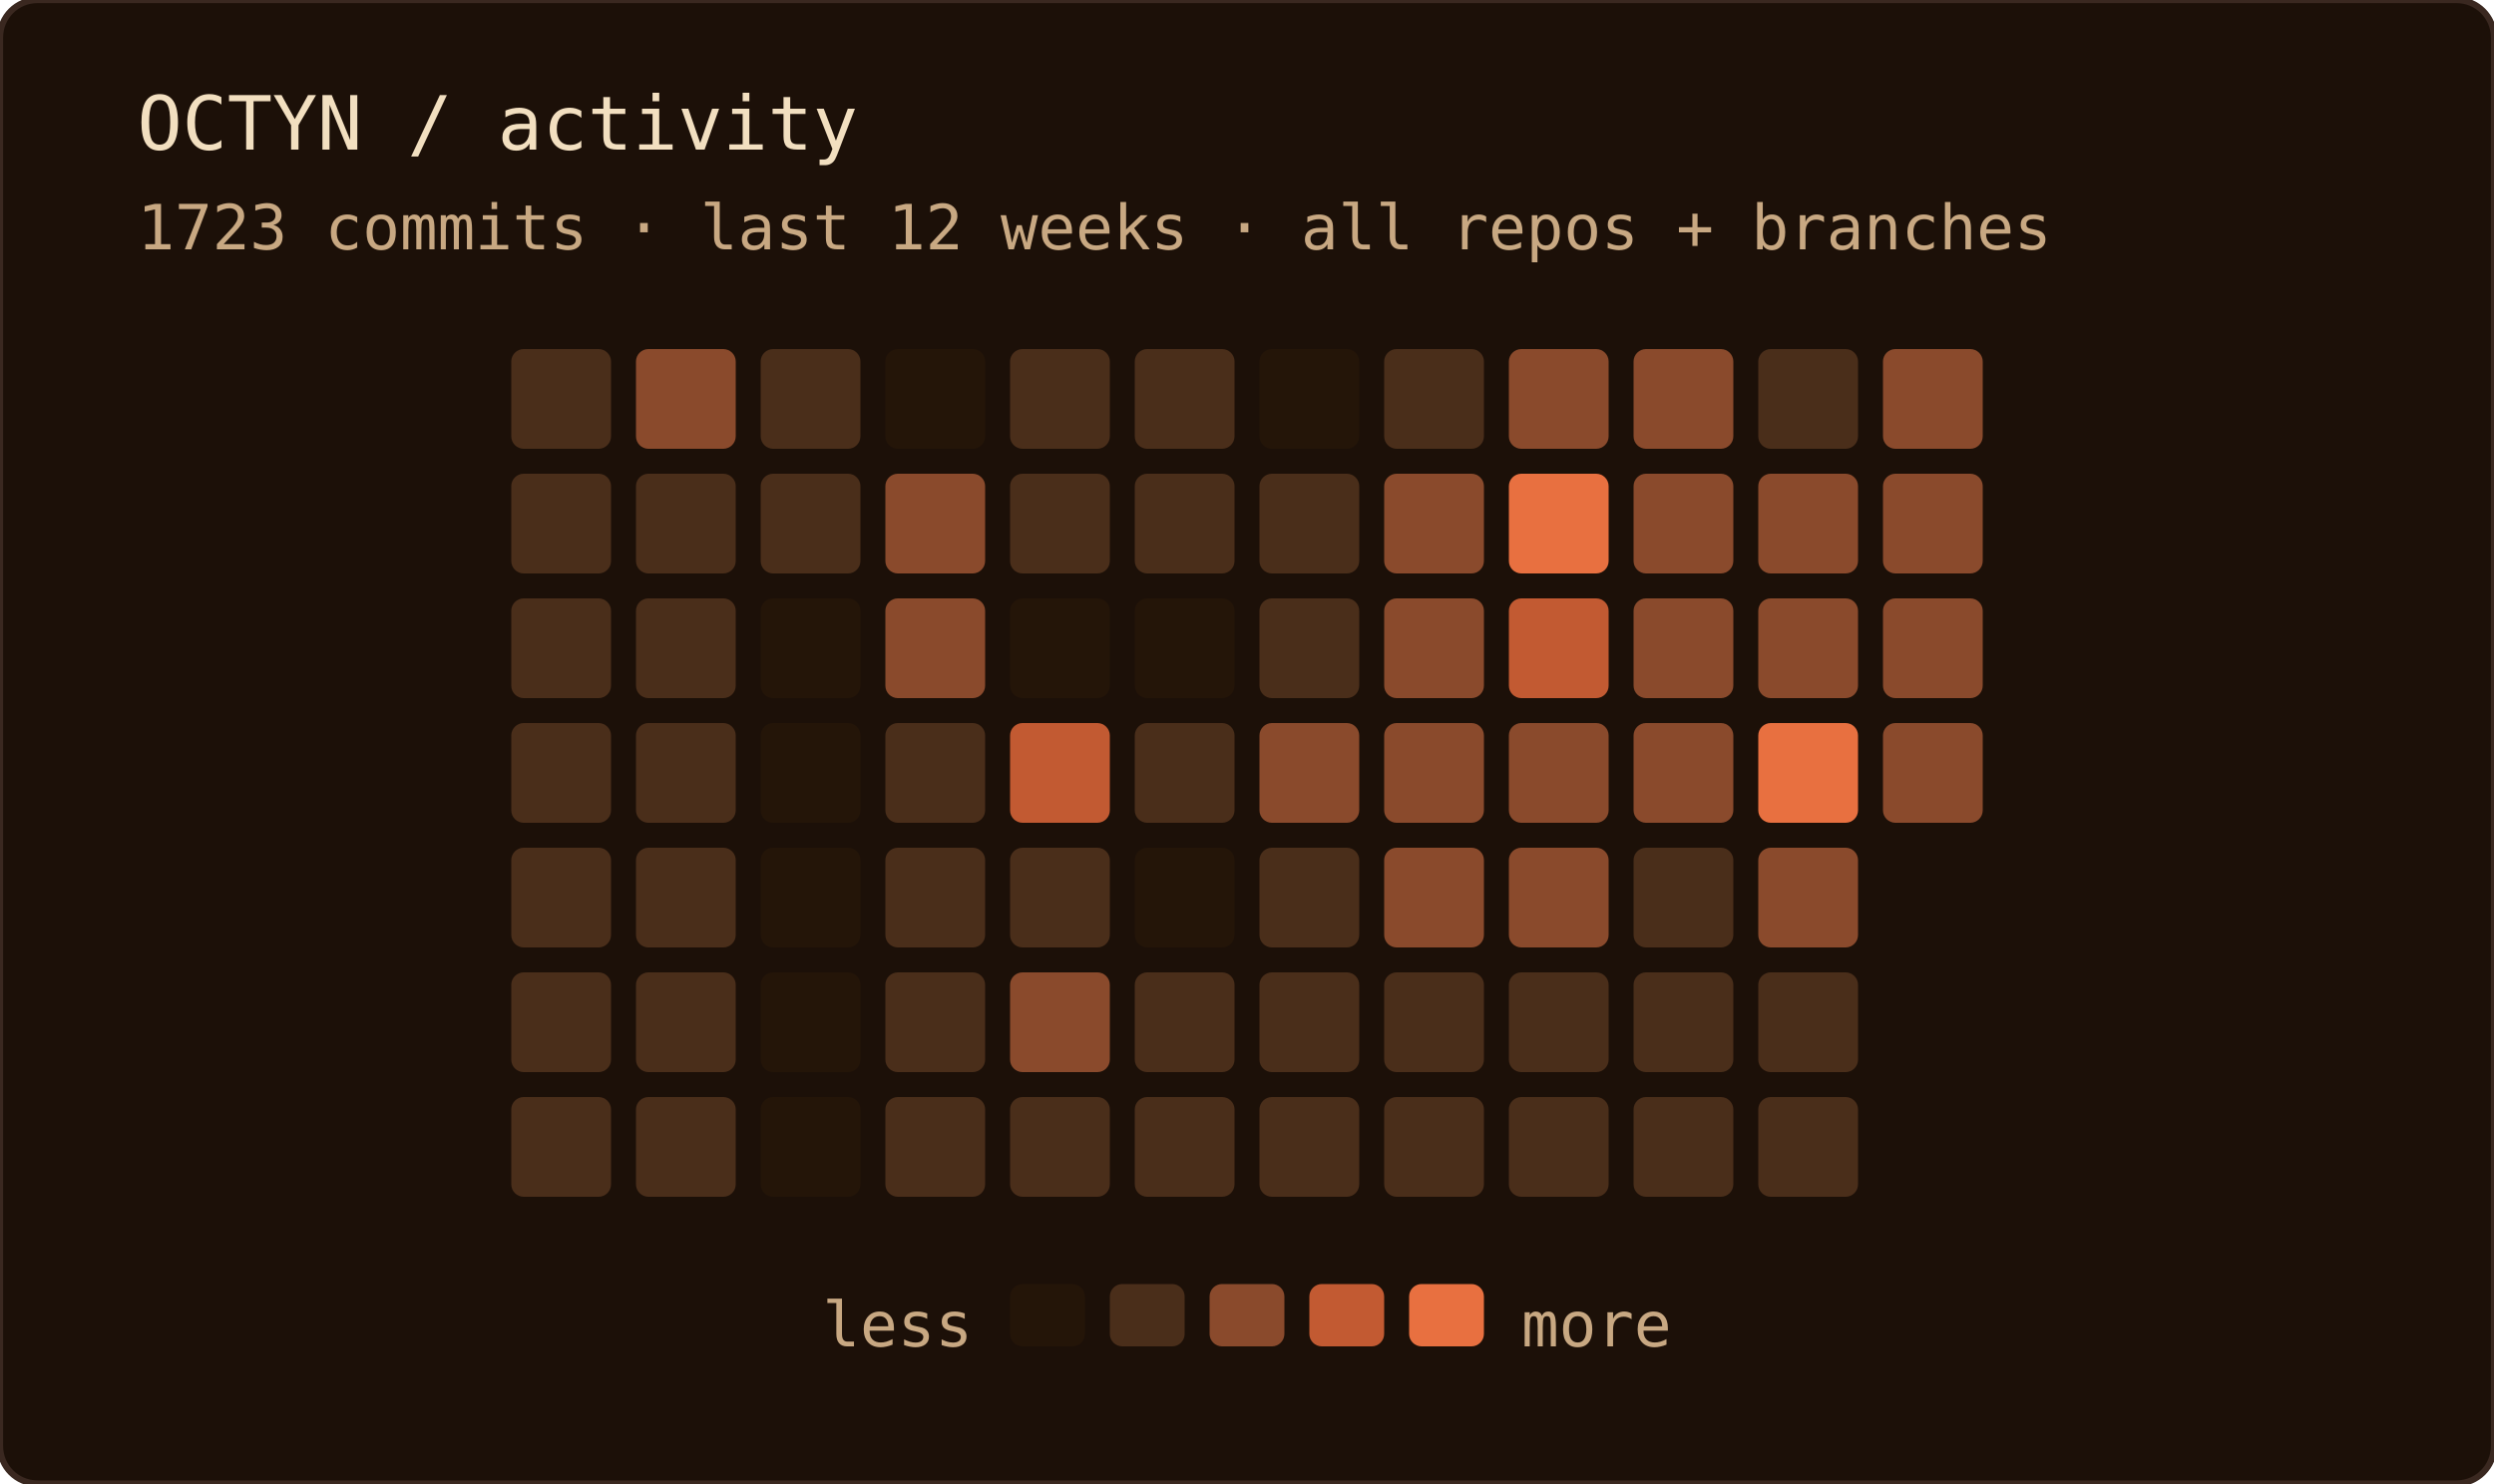
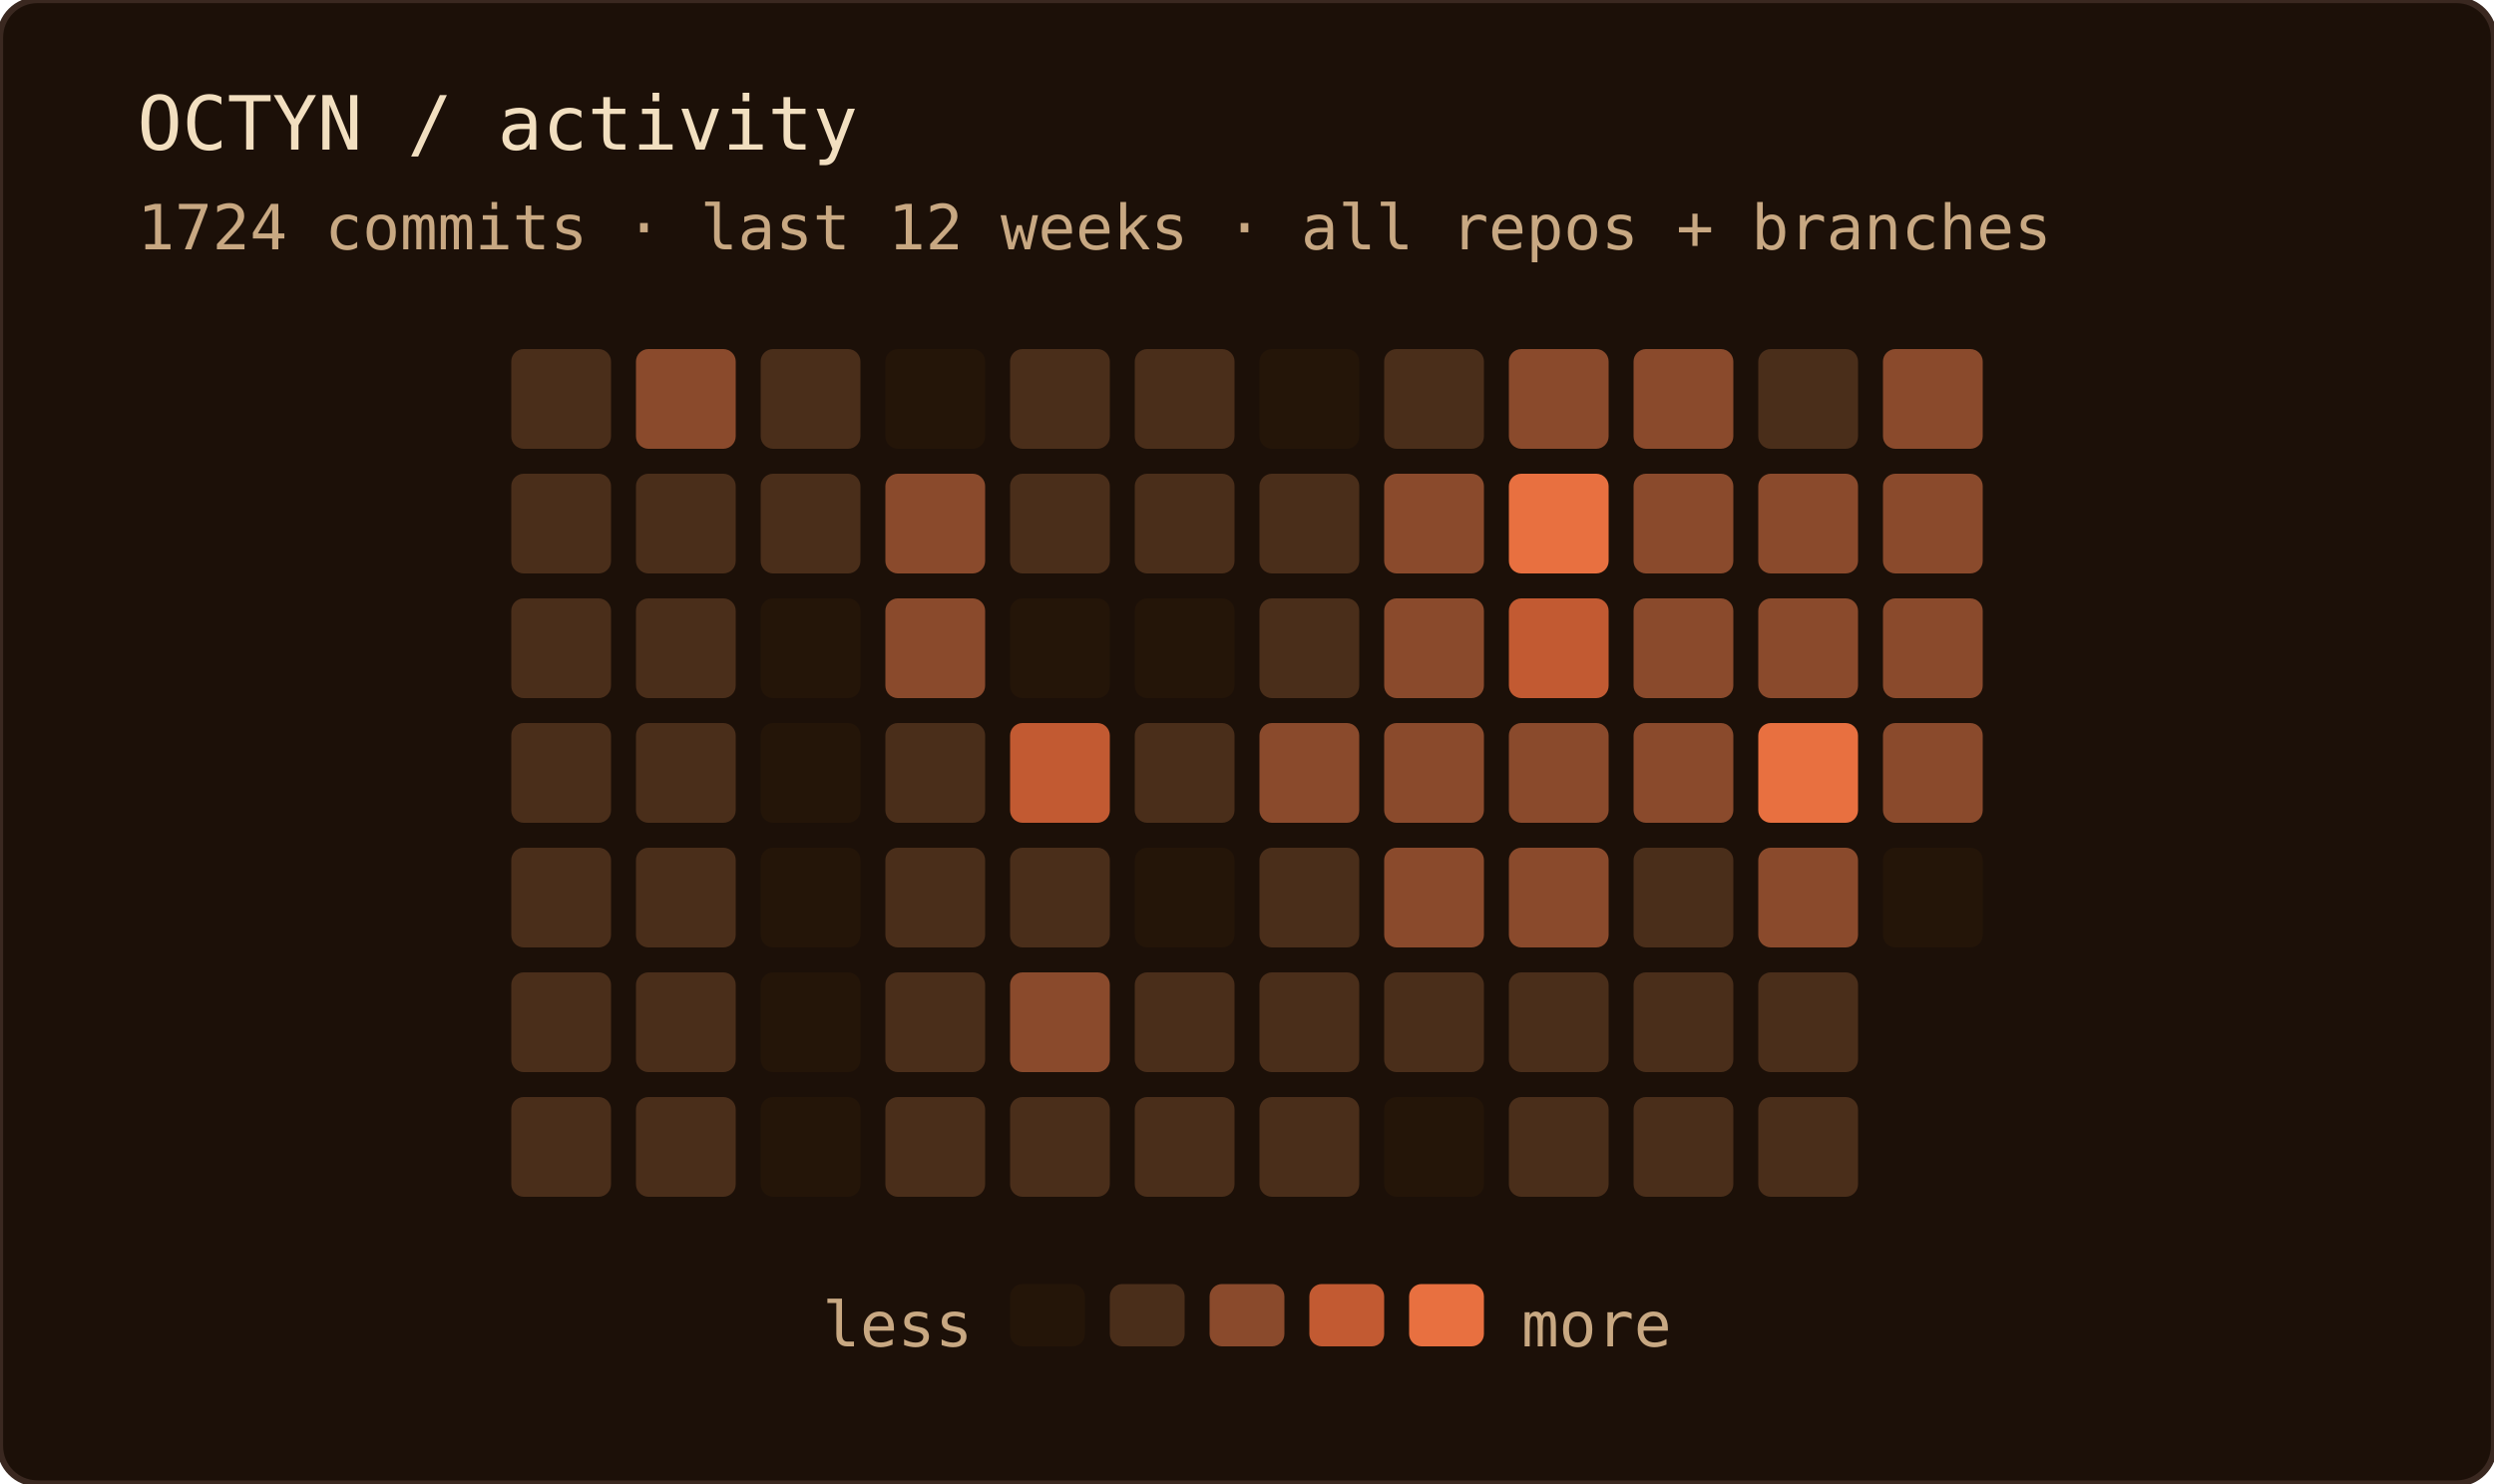
<svg xmlns="http://www.w3.org/2000/svg" width="400" height="238" role="img" aria-label="OCTYN commit activity — last 12 weeks · all repos + branches">
  <rect width="100%" height="100%" rx="6" fill="#1c1008" />
  <rect width="100%" height="100%" rx="6" fill="none" stroke="#3a2820" stroke-width="1" />
  <text x="22" y="24" font-family="'JetBrains Mono', 'Fira Code', ui-monospace, SFMono-Regular, Menlo, monospace" font-size="12" fill="#f2dfc0">OCTYN / activity</text>
-   <text x="22" y="40" font-family="'JetBrains Mono', 'Fira Code', ui-monospace, SFMono-Regular, Menlo, monospace" font-size="10" fill="#c8a882">1723 commits · last 12 weeks · all repos + branches</text>
+   <text x="22" y="40" font-family="'JetBrains Mono', 'Fira Code', ui-monospace, SFMono-Regular, Menlo, monospace" font-size="10" fill="#c8a882">1724 commits · last 12 weeks · all repos + branches</text>
  <rect x="82" y="56" width="16" height="16" rx="2" fill="#4a2e1a" />
  <rect x="82" y="76" width="16" height="16" rx="2" fill="#4a2e1a" />
  <rect x="82" y="96" width="16" height="16" rx="2" fill="#4a2e1a" />
  <rect x="82" y="116" width="16" height="16" rx="2" fill="#4a2e1a" />
  <rect x="82" y="136" width="16" height="16" rx="2" fill="#4a2e1a" />
  <rect x="82" y="156" width="16" height="16" rx="2" fill="#4a2e1a" />
  <rect x="82" y="176" width="16" height="16" rx="2" fill="#4a2e1a" />
  <rect x="102" y="56" width="16" height="16" rx="2" fill="#8a4a2c" />
  <rect x="102" y="76" width="16" height="16" rx="2" fill="#4a2e1a" />
  <rect x="102" y="96" width="16" height="16" rx="2" fill="#4a2e1a" />
  <rect x="102" y="116" width="16" height="16" rx="2" fill="#4a2e1a" />
  <rect x="102" y="136" width="16" height="16" rx="2" fill="#4a2e1a" />
  <rect x="102" y="156" width="16" height="16" rx="2" fill="#4a2e1a" />
  <rect x="102" y="176" width="16" height="16" rx="2" fill="#4a2e1a" />
  <rect x="122" y="56" width="16" height="16" rx="2" fill="#4a2e1a" />
  <rect x="122" y="76" width="16" height="16" rx="2" fill="#4a2e1a" />
  <rect x="122" y="96" width="16" height="16" rx="2" fill="#241508" />
  <rect x="122" y="116" width="16" height="16" rx="2" fill="#241508" />
  <rect x="122" y="136" width="16" height="16" rx="2" fill="#241508" />
  <rect x="122" y="156" width="16" height="16" rx="2" fill="#241508" />
  <rect x="122" y="176" width="16" height="16" rx="2" fill="#241508" />
  <rect x="142" y="56" width="16" height="16" rx="2" fill="#241508" />
  <rect x="142" y="76" width="16" height="16" rx="2" fill="#8a4a2c" />
  <rect x="142" y="96" width="16" height="16" rx="2" fill="#8a4a2c" />
  <rect x="142" y="116" width="16" height="16" rx="2" fill="#4a2e1a" />
  <rect x="142" y="136" width="16" height="16" rx="2" fill="#4a2e1a" />
  <rect x="142" y="156" width="16" height="16" rx="2" fill="#4a2e1a" />
  <rect x="142" y="176" width="16" height="16" rx="2" fill="#4a2e1a" />
  <rect x="162" y="56" width="16" height="16" rx="2" fill="#4a2e1a" />
  <rect x="162" y="76" width="16" height="16" rx="2" fill="#4a2e1a" />
  <rect x="162" y="96" width="16" height="16" rx="2" fill="#241508" />
  <rect x="162" y="116" width="16" height="16" rx="2" fill="#c25a32" />
  <rect x="162" y="136" width="16" height="16" rx="2" fill="#4a2e1a" />
  <rect x="162" y="156" width="16" height="16" rx="2" fill="#8a4a2c" />
  <rect x="162" y="176" width="16" height="16" rx="2" fill="#4a2e1a" />
  <rect x="182" y="56" width="16" height="16" rx="2" fill="#4a2e1a" />
  <rect x="182" y="76" width="16" height="16" rx="2" fill="#4a2e1a" />
  <rect x="182" y="96" width="16" height="16" rx="2" fill="#241508" />
  <rect x="182" y="116" width="16" height="16" rx="2" fill="#4a2e1a" />
  <rect x="182" y="136" width="16" height="16" rx="2" fill="#241508" />
  <rect x="182" y="156" width="16" height="16" rx="2" fill="#4a2e1a" />
  <rect x="182" y="176" width="16" height="16" rx="2" fill="#4a2e1a" />
  <rect x="202" y="56" width="16" height="16" rx="2" fill="#241508" />
  <rect x="202" y="76" width="16" height="16" rx="2" fill="#4a2e1a" />
  <rect x="202" y="96" width="16" height="16" rx="2" fill="#4a2e1a" />
  <rect x="202" y="116" width="16" height="16" rx="2" fill="#8a4a2c" />
  <rect x="202" y="136" width="16" height="16" rx="2" fill="#4a2e1a" />
  <rect x="202" y="156" width="16" height="16" rx="2" fill="#4a2e1a" />
  <rect x="202" y="176" width="16" height="16" rx="2" fill="#4a2e1a" />
  <rect x="222" y="56" width="16" height="16" rx="2" fill="#4a2e1a" />
  <rect x="222" y="76" width="16" height="16" rx="2" fill="#8a4a2c" />
  <rect x="222" y="96" width="16" height="16" rx="2" fill="#8a4a2c" />
  <rect x="222" y="116" width="16" height="16" rx="2" fill="#8a4a2c" />
  <rect x="222" y="136" width="16" height="16" rx="2" fill="#8a4a2c" />
  <rect x="222" y="156" width="16" height="16" rx="2" fill="#4a2e1a" />
-   <rect x="222" y="176" width="16" height="16" rx="2" fill="#4a2e1a" />
+   <rect x="222" y="176" width="16" height="16" rx="2" fill="#241508" />
  <rect x="242" y="56" width="16" height="16" rx="2" fill="#8a4a2c" />
  <rect x="242" y="76" width="16" height="16" rx="2" fill="#e87040" />
  <rect x="242" y="96" width="16" height="16" rx="2" fill="#c25a32" />
  <rect x="242" y="116" width="16" height="16" rx="2" fill="#8a4a2c" />
  <rect x="242" y="136" width="16" height="16" rx="2" fill="#8a4a2c" />
  <rect x="242" y="156" width="16" height="16" rx="2" fill="#4a2e1a" />
  <rect x="242" y="176" width="16" height="16" rx="2" fill="#4a2e1a" />
  <rect x="262" y="56" width="16" height="16" rx="2" fill="#8a4a2c" />
  <rect x="262" y="76" width="16" height="16" rx="2" fill="#8a4a2c" />
  <rect x="262" y="96" width="16" height="16" rx="2" fill="#8a4a2c" />
  <rect x="262" y="116" width="16" height="16" rx="2" fill="#8a4a2c" />
  <rect x="262" y="136" width="16" height="16" rx="2" fill="#4a2e1a" />
  <rect x="262" y="156" width="16" height="16" rx="2" fill="#4a2e1a" />
  <rect x="262" y="176" width="16" height="16" rx="2" fill="#4a2e1a" />
  <rect x="282" y="56" width="16" height="16" rx="2" fill="#4a2e1a" />
  <rect x="282" y="76" width="16" height="16" rx="2" fill="#8a4a2c" />
  <rect x="282" y="96" width="16" height="16" rx="2" fill="#8a4a2c" />
  <rect x="282" y="116" width="16" height="16" rx="2" fill="#e87040" />
  <rect x="282" y="136" width="16" height="16" rx="2" fill="#8a4a2c" />
  <rect x="282" y="156" width="16" height="16" rx="2" fill="#4a2e1a" />
  <rect x="282" y="176" width="16" height="16" rx="2" fill="#4a2e1a" />
  <rect x="302" y="56" width="16" height="16" rx="2" fill="#8a4a2c" />
  <rect x="302" y="76" width="16" height="16" rx="2" fill="#8a4a2c" />
  <rect x="302" y="96" width="16" height="16" rx="2" fill="#8a4a2c" />
  <rect x="302" y="116" width="16" height="16" rx="2" fill="#8a4a2c" />
+   <rect x="302" y="136" width="16" height="16" rx="2" fill="#241508" />
  <text x="156" y="216" text-anchor="end" font-family="'JetBrains Mono', 'Fira Code', ui-monospace, SFMono-Regular, Menlo, monospace" font-size="10" fill="#c8a882">less</text>
  <rect x="162" y="206" width="12" height="10" rx="2" fill="#241508" />
  <rect x="178" y="206" width="12" height="10" rx="2" fill="#4a2e1a" />
  <rect x="194" y="206" width="12" height="10" rx="2" fill="#8a4a2c" />
  <rect x="210" y="206" width="12" height="10" rx="2" fill="#c25a32" />
  <rect x="226" y="206" width="12" height="10" rx="2" fill="#e87040" />
  <text x="244" y="216" font-family="'JetBrains Mono', 'Fira Code', ui-monospace, SFMono-Regular, Menlo, monospace" font-size="10" fill="#c8a882">more</text>
</svg>
